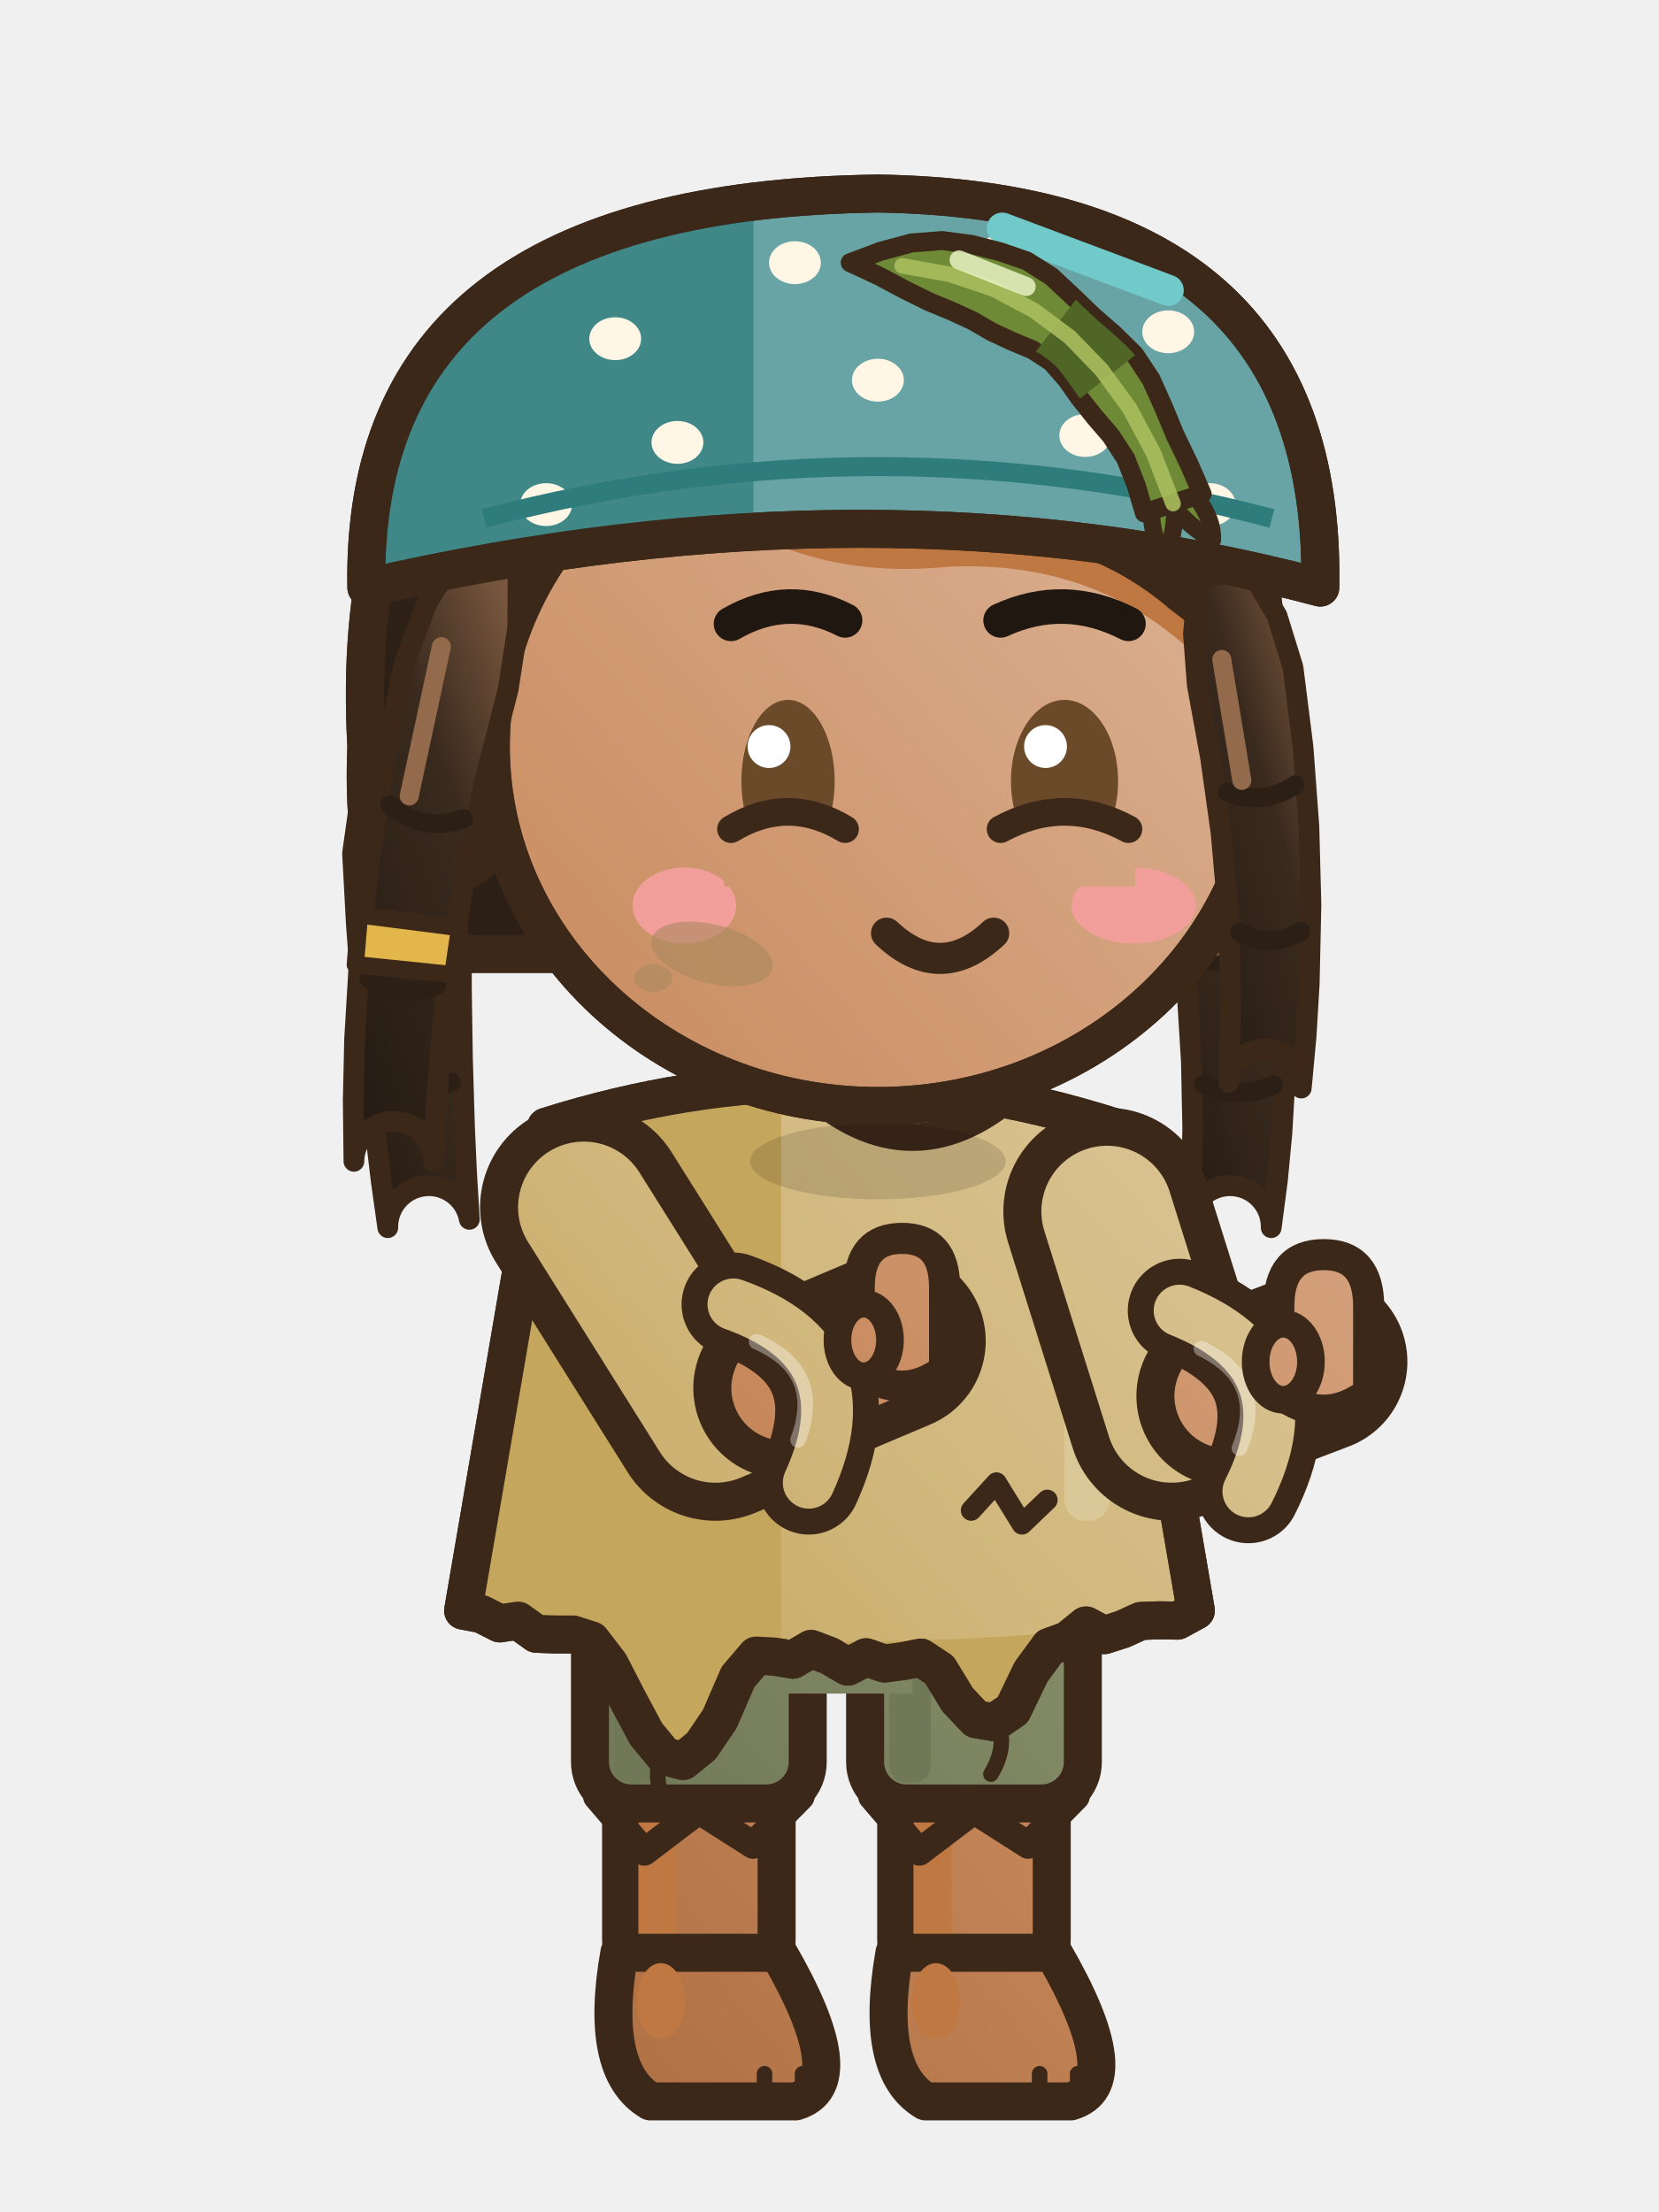
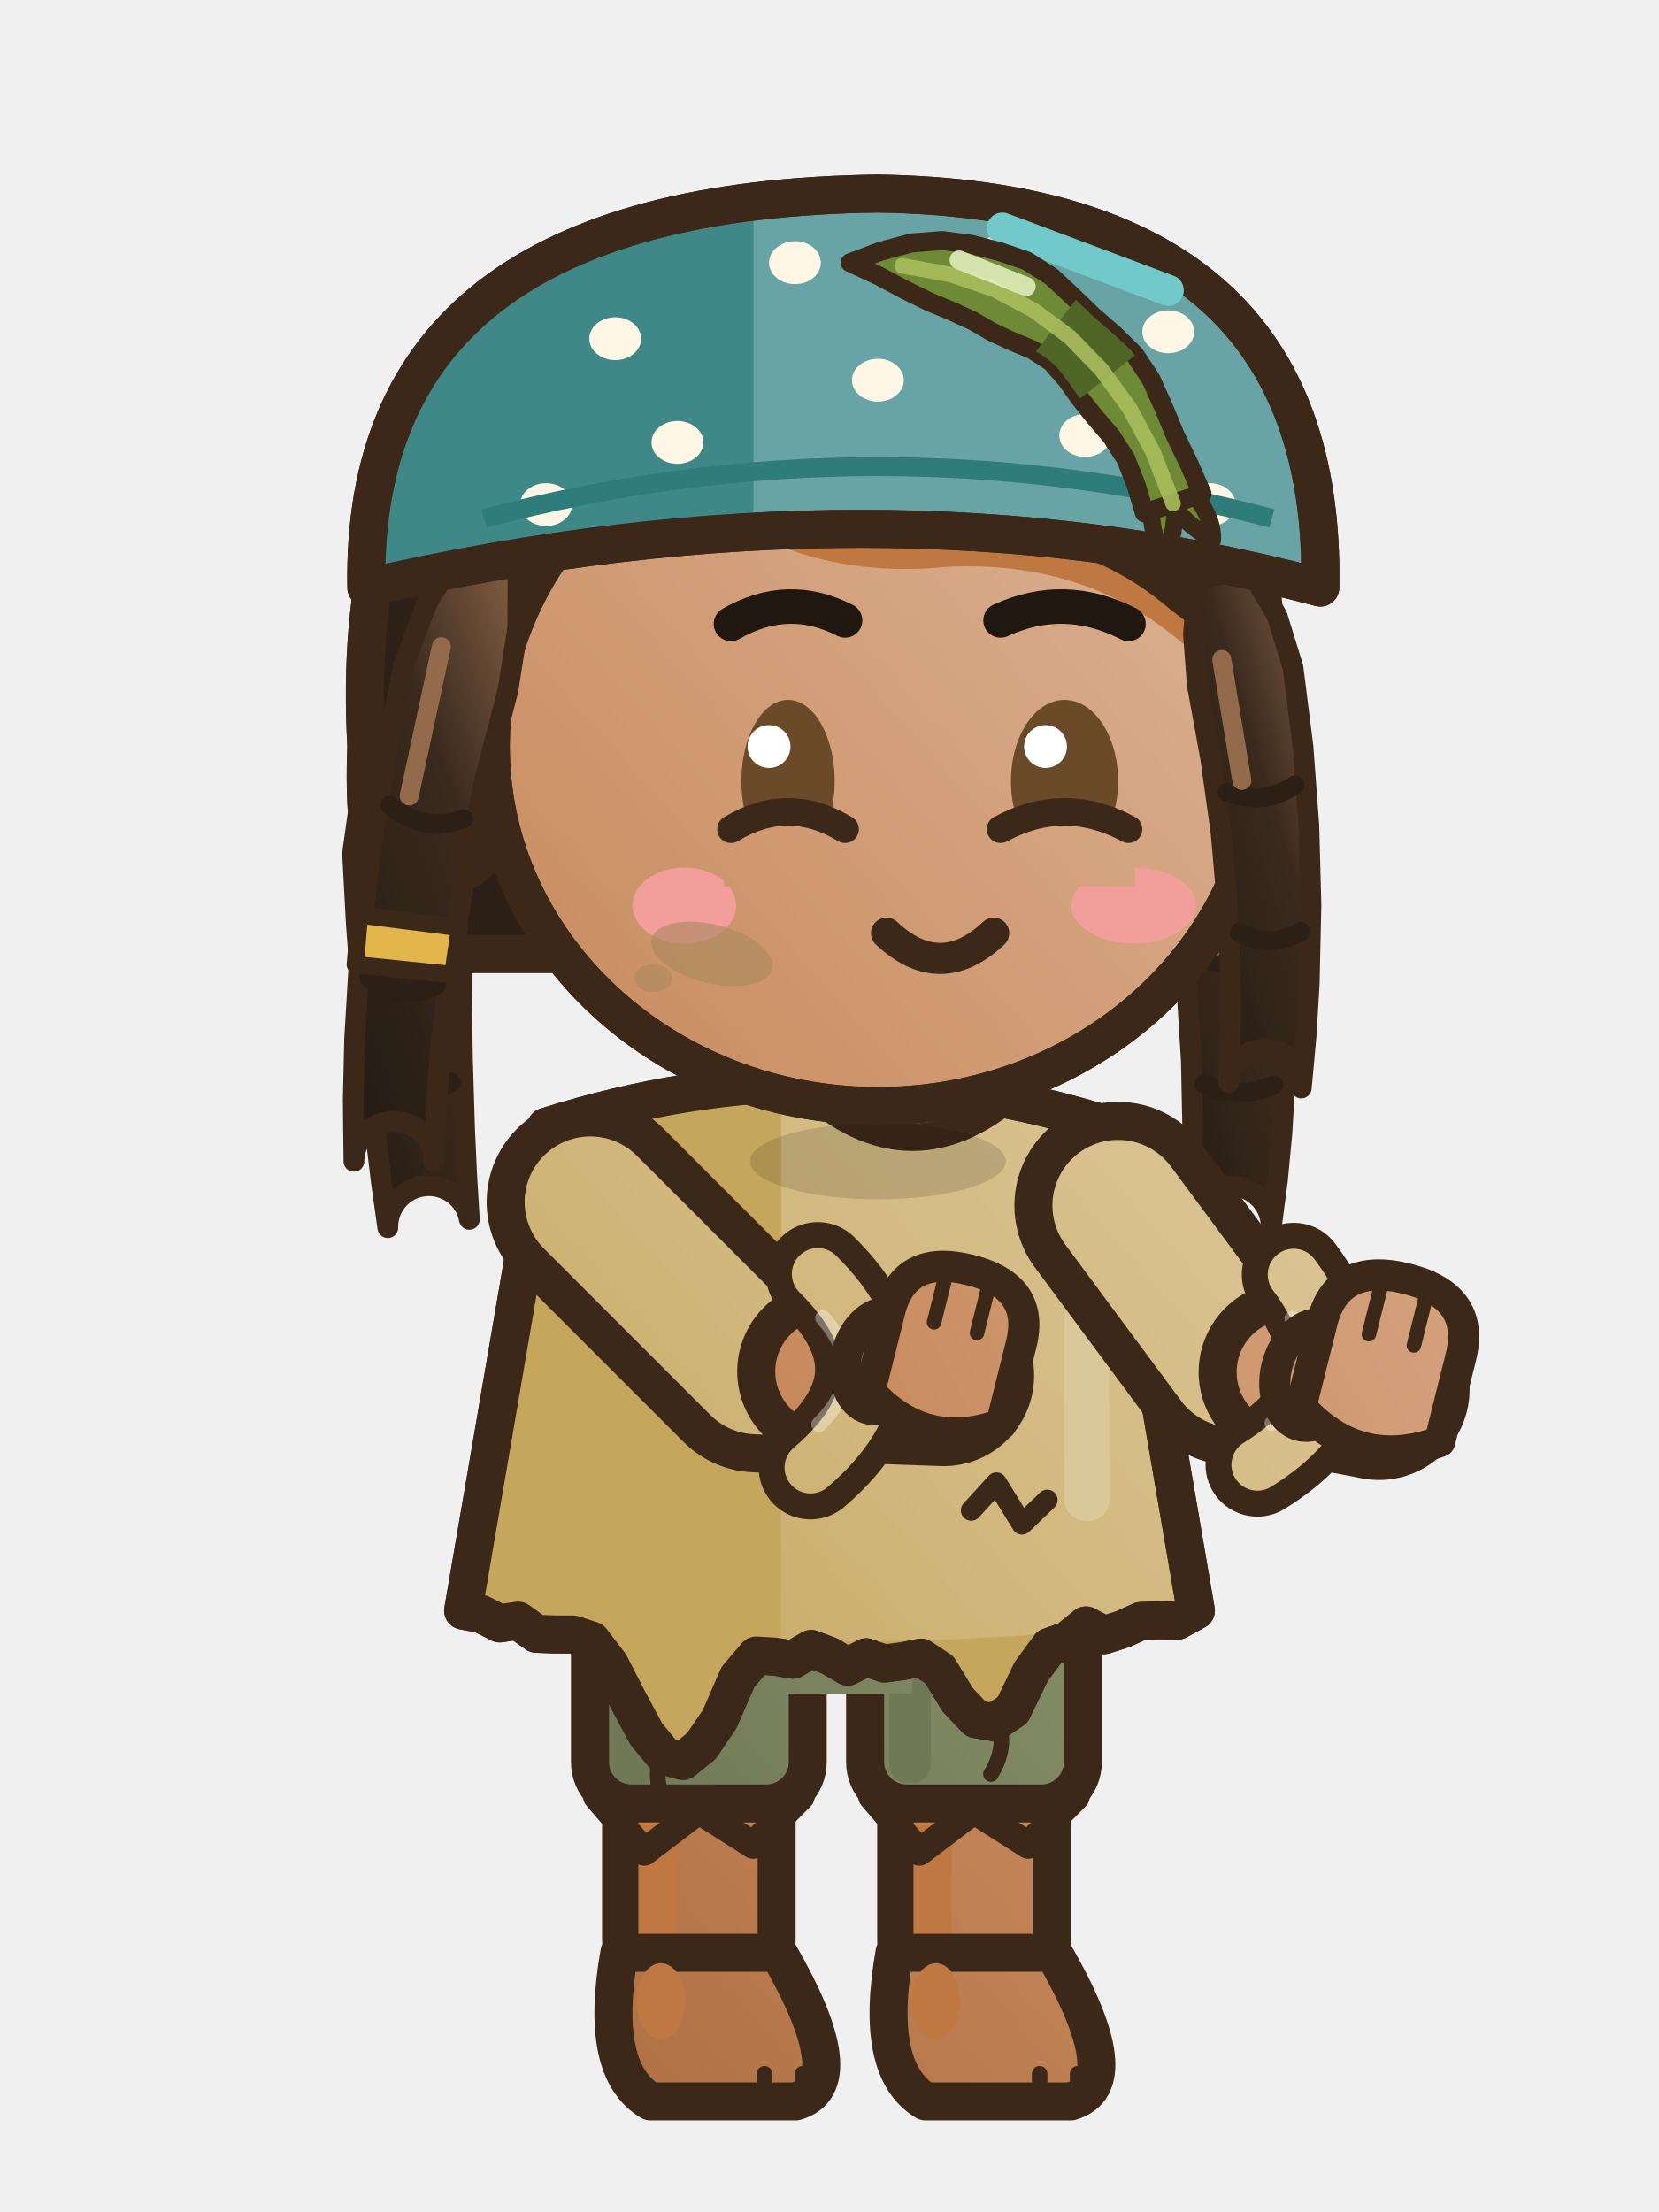
<svg xmlns="http://www.w3.org/2000/svg" width="48" height="64" viewBox="0 0 48 64">
  <g transform="translate(48 0) scale(-1 1)">
    <defs>
      <linearGradient id="a4nnmtseaction0G0" x1="0" y1="0" x2="0.75" y2="1">
        <stop offset="0" stop-color="#D8AB8B" />
        <stop offset="0.45" stop-color="#C98B5E" />
        <stop offset="1" stop-color="#A36537" />
      </linearGradient>
      <linearGradient id="a4nnmtseaction0G0t" gradientUnits="userSpaceOnUse" x1="6" y1="28" x2="42" y2="60">
        <stop offset="0" stop-color="#D8AB8B" />
        <stop offset="0.45" stop-color="#C98B5E" />
        <stop offset="1" stop-color="#A36537" />
      </linearGradient>
      <linearGradient id="a4nnmtseaction0G1" x1="0" y1="0" x2="0.75" y2="1">
        <stop offset="0" stop-color="#886246" />
        <stop offset="0.45" stop-color="#3A2A1E" />
        <stop offset="1" stop-color="#271D14" />
      </linearGradient>
      <linearGradient id="a4nnmtseaction0G1t" gradientUnits="userSpaceOnUse" x1="4" y1="2" x2="42" y2="60">
        <stop offset="0" stop-color="#886246" />
        <stop offset="0.45" stop-color="#3A2A1E" />
        <stop offset="1" stop-color="#271D14" />
      </linearGradient>
      <linearGradient id="a4nnmtseaction0G2" x1="0" y1="0" x2="0.75" y2="1">
        <stop offset="0" stop-color="#DECBA1" />
        <stop offset="0.45" stop-color="#D1B77C" />
        <stop offset="1" stop-color="#B69240" />
      </linearGradient>
      <linearGradient id="a4nnmtseaction0G2t" gradientUnits="userSpaceOnUse" x1="6" y1="28" x2="42" y2="60">
        <stop offset="0" stop-color="#DECBA1" />
        <stop offset="0.45" stop-color="#D1B77C" />
        <stop offset="1" stop-color="#B69240" />
      </linearGradient>
      <linearGradient id="a4nnmtseaction0G3" x1="0" y1="0" x2="0.75" y2="1">
        <stop offset="0" stop-color="#A6AD8E" />
        <stop offset="0.45" stop-color="#828A65" />
        <stop offset="1" stop-color="#60664B" />
      </linearGradient>
      <linearGradient id="a4nnmtseaction0G3t" gradientUnits="userSpaceOnUse" x1="6" y1="28" x2="42" y2="60">
        <stop offset="0" stop-color="#A6AD8E" />
        <stop offset="0.45" stop-color="#828A65" />
        <stop offset="1" stop-color="#60664B" />
      </linearGradient>
      <linearGradient id="a4nnmtseaction0G4" x1="0" y1="0" x2="0.75" y2="1">
        <stop offset="0" stop-color="#D77A71" />
        <stop offset="0.45" stop-color="#C8463A" />
        <stop offset="1" stop-color="#95332A" />
      </linearGradient>
      <linearGradient id="a4nnmtseaction0G4t" gradientUnits="userSpaceOnUse" x1="4" y1="2" x2="42" y2="60">
        <stop offset="0" stop-color="#D77A71" />
        <stop offset="0.45" stop-color="#C8463A" />
        <stop offset="1" stop-color="#95332A" />
      </linearGradient>
      <linearGradient id="a4nnmtseaction0G5" x1="0" y1="0" x2="0.75" y2="1">
        <stop offset="0" stop-color="#AE7D58" />
        <stop offset="0.45" stop-color="#704F36" />
        <stop offset="1" stop-color="#533A28" />
      </linearGradient>
      <linearGradient id="a4nnmtseaction0G5t" gradientUnits="userSpaceOnUse" x1="4" y1="2" x2="42" y2="60">
        <stop offset="0" stop-color="#AE7D58" />
        <stop offset="0.45" stop-color="#704F36" />
        <stop offset="1" stop-color="#533A28" />
      </linearGradient>
      <linearGradient id="a4nnmtseaction0G6" x1="0" y1="0" x2="0.75" y2="1">
        <stop offset="0" stop-color="#6DC7C8" />
        <stop offset="0.45" stop-color="#3FA7A8" />
        <stop offset="1" stop-color="#2F7C7C" />
      </linearGradient>
      <linearGradient id="a4nnmtseaction0G6t" gradientUnits="userSpaceOnUse" x1="4" y1="2" x2="42" y2="60">
        <stop offset="0" stop-color="#6DC7C8" />
        <stop offset="0.45" stop-color="#3FA7A8" />
        <stop offset="1" stop-color="#2F7C7C" />
      </linearGradient>
    </defs>
    <g transform="translate(0 0)">
      <path d="M12.17,21.84 L11.38,23.11 L10.98,24.47 L10.82,26.55 L10.76,28.64 L10.79,30.71 L10.91,32.78 L11.04,34.15 L11.22,35.52 A1.19,1.19 0 0,1 13.58,35.28 L13.58,35.28 L13.52,33.97 L13.49,32.66 L13.53,30.71 L13.65,28.76 L13.85,26.83 L14.15,24.89 L14.14,23.57 L13.83,22.16 Z" fill="url(#a4nnmtseaction0G1)" stroke="#3C2819" stroke-width="0.6" stroke-linejoin="round" stroke-linecap="round" />
      <path d="M11.15,27.55 Q12.23,28.1 13.37,27.7 M11.15,31.39 Q12.17,31.85 13.17,31.37" fill="none" stroke="#2B1F16" stroke-width=".55" stroke-linecap="round" />
      <line x1="13.28" y1="24.24" x2="12.88" y2="27.4" stroke="#936A4C" stroke-width="0.55" stroke-linecap="round" />
      <path d="M35.35,22.01 L34.81,23.34 L34.61,24.67 L34.65,26.65 L34.65,28.64 L34.62,30.62 L34.56,32.62 L34.5,33.95 L34.42,35.28 A1.19,1.19 0 0,1 36.78,35.52 L36.78,35.52 L36.97,34.17 L37.13,32.82 L37.36,30.8 L37.54,28.76 L37.69,26.73 L37.8,24.69 L37.61,23.34 L37.05,21.99 Z" fill="url(#a4nnmtseaction0G1)" stroke="#3C2819" stroke-width="0.6" stroke-linejoin="round" stroke-linecap="round" />
      <path d="M35.03,27.59 Q36.12,28.1 37.25,27.67 M34.94,31.31 Q35.91,31.85 36.95,31.45" fill="none" stroke="#2B1F16" stroke-width=".55" stroke-linecap="round" />
      <line x1="36.86" y1="24.15" x2="36.75" y2="27.38" stroke="#936A4C" stroke-width="0.55" stroke-linecap="round" />
      <rect x="25.53" y="44.5" width="4.5" height="13.2" rx="1.6" fill="url(#a4nnmtseaction0G0t)" stroke="#3C2819" stroke-width="1.1" stroke-linejoin="round" stroke-linecap="round" />
      <rect x="28.43" y="45.1" width="1.1" height="11.6" rx="0.5" fill="#C07843" />
      <rect x="24.63" y="44.1" width="6.3" height="8.08" rx="1.2" fill="url(#a4nnmtseaction0G3t)" stroke="#3C2819" stroke-width="1.1" />
      <rect x="29.03" y="44.7" width="1.2" height="6.88" rx="0.5" fill="#717858" />
      <path d="M24.83,51.98 L26.21,53.38 L27.78,52.38 L29.36,53.58 L30.73,51.98" fill="none" stroke="#3C2819" stroke-width="0.8" stroke-linejoin="round" stroke-linecap="round" />
      <path d="M25.48,56.5 L30.08,56.5 Q30.68,59.9 29.18,60.8 L24.98,60.8 Q23.28,60.3 25.48,56.5 Z" fill="url(#a4nnmtseaction0G0t)" stroke="#3C2819" stroke-width="1.1" stroke-linejoin="round" stroke-linecap="round" />
      <ellipse cx="28.88" cy="57.9" rx="0.7" ry="1.1" fill="#C07843" stroke="none" />
      <line x1="24.78" y1="60" x2="24.78" y2="60.6" stroke="#3C2819" stroke-width="0.45" stroke-linecap="round" />
      <line x1="25.88" y1="60" x2="25.88" y2="60.6" stroke="#3C2819" stroke-width="0.45" stroke-linecap="round" />
      <rect x="17.57" y="44.5" width="4.5" height="13.2" rx="1.6" fill="url(#a4nnmtseaction0G0t)" stroke="#3C2819" stroke-width="1.1" stroke-linejoin="round" stroke-linecap="round" />
      <rect x="20.47" y="45.1" width="1.1" height="11.6" rx="0.5" fill="#C07843" />
      <rect x="16.67" y="44.1" width="6.3" height="8.08" rx="1.2" fill="url(#a4nnmtseaction0G3t)" stroke="#3C2819" stroke-width="1.1" />
      <rect x="21.07" y="44.7" width="1.2" height="6.88" rx="0.5" fill="#717858" />
      <path d="M16.87,51.98 L18.25,53.38 L19.82,52.38 L21.4,53.58 L22.77,51.98" fill="none" stroke="#3C2819" stroke-width="0.8" stroke-linejoin="round" stroke-linecap="round" />
      <path d="M17.52,56.5 L22.12,56.5 Q22.72,59.9 21.22,60.8 L17.02,60.8 Q15.32,60.3 17.52,56.5 Z" fill="url(#a4nnmtseaction0G0t)" stroke="#3C2819" stroke-width="1.1" stroke-linejoin="round" stroke-linecap="round" />
      <ellipse cx="20.92" cy="57.9" rx="0.7" ry="1.1" fill="#C07843" stroke="none" />
      <line x1="16.82" y1="60" x2="16.82" y2="60.6" stroke="#3C2819" stroke-width="0.45" stroke-linecap="round" />
      <line x1="17.92" y1="60" x2="17.92" y2="60.6" stroke="#3C2819" stroke-width="0.45" stroke-linecap="round" />
      <rect x="21.6" y="44.4" width="4.8" height="4.6" fill="url(#a4nnmtseaction0G3t)" />
      <path d="M15.8,32.6 Q24,30 32.2,32.6 Q33.4,39.6 34.6,46.6 L34.07,46.7 L33.54,46.97 L33.01,46.89 L32.48,47.27 L31.95,47.29 L31.42,47.29 L30.89,47.46 L30.36,48.15 L29.83,49.18 L29.3,50.17 L28.77,50.81 L28.24,50.95 L27.71,50.52 L27.18,49.74 L26.65,48.52 L26.12,47.9 L25.59,47.93 L25.06,48.02 L24.53,47.71 L24,47.91 L23.47,48.22 L22.94,47.95 L22.41,48.13 L21.88,48.06 L21.35,47.96 L20.82,48.31 L20.29,49.18 L19.76,49.74 L19.23,49.83 L18.7,49.47 L18.17,48.37 L17.64,47.65 L17.11,47.46 L16.58,47.03 L16.05,47.31 L15.52,47.14 L14.99,46.9 L14.46,46.88 L13.93,46.89 L13.4,46.6 Q14.6,39.6 15.8,32.6 Z" fill="url(#a4nnmtseaction0G2t)" stroke="#3C2819" stroke-width="1.1" stroke-linejoin="round" stroke-linecap="round" />
      <clipPath id="a4nnmtseaction0t">
        <path d="M15.8,32.6 Q24,30 32.2,32.6 Q33.4,39.6 34.6,46.6 L34.07,46.7 L33.54,46.97 L33.01,46.89 L32.48,47.27 L31.95,47.29 L31.42,47.29 L30.89,47.46 L30.36,48.15 L29.83,49.18 L29.3,50.17 L28.77,50.81 L28.24,50.95 L27.71,50.52 L27.18,49.74 L26.65,48.52 L26.12,47.9 L25.59,47.93 L25.06,48.02 L24.53,47.71 L24,47.91 L23.47,48.22 L22.94,47.95 L22.41,48.13 L21.88,48.06 L21.35,47.96 L20.82,48.31 L20.29,49.18 L19.76,49.74 L19.23,49.83 L18.7,49.47 L18.17,48.37 L17.64,47.65 L17.11,47.46 L16.58,47.03 L16.05,47.31 L15.52,47.14 L14.99,46.9 L14.46,46.88 L13.93,46.89 L13.4,46.6 Q14.6,39.6 15.8,32.6 Z" />
      </clipPath>
      <g clip-path="url(#a4nnmtseaction0t)">
        <rect x="25.4" y="30" width="14" height="22" fill="#C5A65D" />
        <path d="M8,46 Q24,49 40,46 L40,52 L8,52 Z" fill="#C5A65D" />
        <rect x="15.9" y="34" width="1.3" height="10" rx="0.6" fill="#DBC899" />
      </g>
      <path d="M15.8,32.6 Q24,30 32.2,32.6 Q33.4,39.6 34.6,46.6 L34.07,46.7 L33.54,46.97 L33.01,46.89 L32.48,47.27 L31.95,47.29 L31.42,47.29 L30.89,47.46 L30.36,48.15 L29.83,49.18 L29.3,50.17 L28.77,50.81 L28.24,50.95 L27.71,50.52 L27.18,49.74 L26.65,48.52 L26.12,47.9 L25.59,47.93 L25.06,48.02 L24.53,47.71 L24,47.91 L23.47,48.22 L22.94,47.95 L22.41,48.13 L21.88,48.06 L21.35,47.96 L20.82,48.31 L20.29,49.18 L19.76,49.74 L19.23,49.83 L18.7,49.47 L18.17,48.37 L17.64,47.65 L17.11,47.46 L16.58,47.03 L16.05,47.31 L15.52,47.14 L14.99,46.9 L14.46,46.88 L13.93,46.89 L13.4,46.6 Q14.6,39.6 15.8,32.6 Z" fill="none" stroke="#3C2819" stroke-width="1.1" stroke-linejoin="round" stroke-linecap="round" />
      <path d="M28.77,50.61 q0.45,0.8 -0.1,1.7" fill="none" stroke="#3C2819" stroke-width=".45" stroke-linecap="round" />
      <path d="M19.23,49.63 q-0.45,0.8 0.1,1.7" fill="none" stroke="#3C2819" stroke-width=".45" stroke-linecap="round" />
      <path d="M18.4,31.4 Q21.6,34.4 24.8,31.4" fill="none" stroke="#3C2819" stroke-width="0.8" stroke-linejoin="round" stroke-linecap="round" />
      <path d="M27.95,40 L27.56,40.46 L27,40.82 L26.28,40.65 L25.72,40.28 L25.89,39.76 L26.24,39.3 L26.98,39.27 L27.68,39.47 Z" fill="#C5A65D" stroke="#3C2819" stroke-width="0.55" stroke-linejoin="round" />
      <path d="M27.03,40.76 q0.3,0.8 -0.2,1.5" fill="none" stroke="#3C2819" stroke-width="0.4" stroke-linecap="round" />
      <path d="M17.7,43.4 L18.43,44.1 L19.17,42.9 L19.9,43.7" fill="none" stroke="#3C2819" stroke-width="0.6" stroke-linecap="round" stroke-linejoin="round" />
      <ellipse cx="22.6" cy="33.6" rx="3.7" ry="1.1" fill="rgba(0,0,0,.13)" stroke="none" />
-       <path d="M31.11,34.93 L27.3,41 L25.32,40.16" fill="none" stroke="#3C2819" stroke-width="6" stroke-linecap="round" stroke-linejoin="round" />
-       <path d="M31.11,34.93 L27.3,41 L25.32,40.16" fill="none" stroke="url(#a4nnmtseaction0G2t)" stroke-width="3.8" stroke-linecap="round" stroke-linejoin="round" />
-       <path d="M25.32,40.16 L22.1,38.8" fill="none" stroke="#3C2819" stroke-width="5.24" stroke-linecap="round" stroke-linejoin="round" />
-       <path d="M25.32,40.16 L22.1,38.8" fill="none" stroke="url(#a4nnmtseaction0G0t)" stroke-width="3.04" stroke-linecap="round" stroke-linejoin="round" />
-       <path d="M26.78,37.74 Q22.87,39.13 24.6,42.9" fill="none" stroke="#3C2819" stroke-width="3" stroke-linecap="round" />
-       <path d="M26.78,37.74 Q22.87,39.13 24.6,42.9" fill="none" stroke="url(#a4nnmtseaction0G2t)" stroke-width="1.5" stroke-linecap="round" />
-       <path d="M26.11,38.82 Q24.16,39.67 24.91,41.66" fill="none" stroke="rgba(255,255,255,.35)" stroke-width="0.45" stroke-linecap="round" />
-       <path d="M20.67,39.63 L20.67,37.25 Q20.67,35.83 21.9,35.83 Q23.14,35.83 23.14,37.25 L23.14,39.63 Q21.9,40.58 20.67,39.63 Z" fill="url(#a4nnmtseaction0G0t)" stroke="#3C2819" stroke-width="0.9" stroke-linejoin="round" stroke-linecap="round" />
-       <ellipse cx="23.01" cy="38.77" rx="0.76" ry="1.05" fill="url(#a4nnmtseaction0G0t)" stroke="#3C2819" stroke-width="0.8" stroke-linejoin="round" stroke-linecap="round" />
-       <path d="M15.97,35.05 L14.1,41 L12.5,40.39" fill="none" stroke="#3C2819" stroke-width="6" stroke-linecap="round" stroke-linejoin="round" />
-       <path d="M15.97,35.05 L14.1,41 L12.5,40.39" fill="none" stroke="url(#a4nnmtseaction0G2t)" stroke-width="3.8" stroke-linecap="round" stroke-linejoin="round" />
-       <path d="M12.5,40.39 L9.9,39.4" fill="none" stroke="#3C2819" stroke-width="5.24" stroke-linecap="round" stroke-linejoin="round" />
-       <path d="M12.5,40.39 L9.9,39.4" fill="none" stroke="url(#a4nnmtseaction0G0t)" stroke-width="3.04" stroke-linecap="round" stroke-linejoin="round" />
-       <path d="M13.87,37.92 Q10.02,39.45 11.88,43.15" fill="none" stroke="#3C2819" stroke-width="3" stroke-linecap="round" />
-       <path d="M13.87,37.92 Q10.02,39.45 11.88,43.15" fill="none" stroke="url(#a4nnmtseaction0G2t)" stroke-width="1.5" stroke-linecap="round" />
-       <path d="M13.24,39.02 Q11.33,39.94 12.14,41.9" fill="none" stroke="rgba(255,255,255,.35)" stroke-width="0.45" stroke-linecap="round" />
-       <path d="M8.4,40.3 L8.4,37.8 Q8.4,36.3 9.7,36.3 Q11,36.3 11,37.8 L11,40.3 Q9.7,41.3 8.4,40.3 Z" fill="url(#a4nnmtseaction0G0t)" stroke="#3C2819" stroke-width="0.9" stroke-linejoin="round" stroke-linecap="round" />
-       <ellipse cx="10.87" cy="39.4" rx="0.8" ry="1.1" fill="url(#a4nnmtseaction0G0t)" stroke="#3C2819" stroke-width="0.8" stroke-linejoin="round" stroke-linecap="round" />
+       <path d="M30.92,34.78 L26.1,39.6 L24.05,39.68" fill="none" stroke="#3C2819" stroke-width="6" stroke-linecap="round" stroke-linejoin="round" />
+       <path d="M30.92,34.78 L26.1,39.6 L24.05,39.68" fill="none" stroke="url(#a4nnmtseaction0G2t)" stroke-width="3.8" stroke-linecap="round" stroke-linejoin="round" />
+       <path d="M24.05,39.68 L20.7,39.8" fill="none" stroke="#3C2819" stroke-width="5.24" stroke-linecap="round" stroke-linejoin="round" />
+       <path d="M24.05,39.68 L20.7,39.8" fill="none" stroke="url(#a4nnmtseaction0G0t)" stroke-width="3.04" stroke-linecap="round" stroke-linejoin="round" />
+       <path d="M24.34,36.86 Q21.39,39.77 24.55,42.46" fill="none" stroke="#3C2819" stroke-width="3" stroke-linecap="round" />
+       <path d="M24.34,36.86 Q21.39,39.77 24.55,42.46" fill="none" stroke="url(#a4nnmtseaction0G2t)" stroke-width="1.5" stroke-linecap="round" />
+       <path d="M24.19,38.13 Q22.79,39.72 24.3,41.21" fill="none" stroke="rgba(255,255,255,.35)" stroke-width="0.45" stroke-linecap="round" />
+       <g transform="rotate(-14 20.7 39.8)">
+         <ellipse cx="22.56" cy="39.83" rx="1.01" ry="1.43" fill="url(#a4nnmtseaction0G0t)" stroke="#3C2819" stroke-width="0.9" stroke-linejoin="round" stroke-linecap="round" />
+         <path d="M18.74,40.76 L18.74,38.37 Q18.74,36.65 20.7,36.65 Q22.66,36.65 22.66,38.37 L22.66,40.76 Q20.7,42.08 18.74,40.76 Z" fill="url(#a4nnmtseaction0G0t)" stroke="#3C2819" stroke-width="0.9" stroke-linejoin="round" stroke-linecap="round" />
+         <line x1="20.06" y1="37" x2="20.06" y2="38.37" stroke="#3C2819" stroke-width="0.42" stroke-linecap="round" />
+         <line x1="21.34" y1="37" x2="21.34" y2="38.37" stroke="#3C2819" stroke-width="0.42" stroke-linecap="round" />
+       </g>
+       <path d="M15.65,34.88 L12.3,39.4 L10.7,39.7" fill="none" stroke="#3C2819" stroke-width="6" stroke-linecap="round" stroke-linejoin="round" />
+       <path d="M15.65,34.88 L12.3,39.4 L10.7,39.7" fill="none" stroke="url(#a4nnmtseaction0G2t)" stroke-width="3.8" stroke-linecap="round" stroke-linejoin="round" />
+       <path d="M10.7,39.7 L8.1,40.2" fill="none" stroke="#3C2819" stroke-width="5.24" stroke-linecap="round" stroke-linejoin="round" />
+       <path d="M10.7,39.7 L8.1,40.2" fill="none" stroke="url(#a4nnmtseaction0G0t)" stroke-width="3.04" stroke-linecap="round" stroke-linejoin="round" />
+       <path d="M10.57,36.88 Q8.09,40.2 11.62,42.38" fill="none" stroke="#3C2819" stroke-width="3" stroke-linecap="round" />
+       <path d="M10.57,36.88 Q8.09,40.2 11.62,42.38" fill="none" stroke="url(#a4nnmtseaction0G2t)" stroke-width="1.5" stroke-linecap="round" />
+       <path d="M10.61,38.15 Q9.47,39.94 11.19,41.18" fill="none" stroke="rgba(255,255,255,.35)" stroke-width="0.45" stroke-linecap="round" />
+       <g transform="rotate(-14 8.1 40.2)">
+         <ellipse cx="10.07" cy="40.26" rx="1.06" ry="1.51" fill="url(#a4nnmtseaction0G0t)" stroke="#3C2819" stroke-width="0.9" stroke-linejoin="round" stroke-linecap="round" />
+         <path d="M6.03,41.24 L6.03,38.72 Q6.03,36.9 8.1,36.9 Q10.17,36.9 10.17,38.72 L10.17,41.24 Q8.1,42.64 6.03,41.24 Z" fill="url(#a4nnmtseaction0G0t)" stroke="#3C2819" stroke-width="0.9" stroke-linejoin="round" stroke-linecap="round" />
+         <line x1="7.43" y1="37.25" x2="7.43" y2="38.72" stroke="#3C2819" stroke-width="0.42" stroke-linecap="round" />
+         <line x1="8.77" y1="37.25" x2="8.77" y2="38.72" stroke="#3C2819" stroke-width="0.42" stroke-linecap="round" />
+       </g>
      <path d="M12,21.6 Q10.6,7.2 24,6.8 Q38.2,7.2 37.4,21.6 Q37.6,26.4 35.6,27.6 L14,27.6 Q12.2,26.4 12,21.6 Z" fill="url(#a4nnmtseaction0G1)" stroke="#3C2819" stroke-width="1.1" stroke-linejoin="round" stroke-linecap="round" />
      <clipPath id="a4nnmtseaction0h">
        <path d="M12,21.6 Q10.6,7.2 24,6.8 Q38.2,7.2 37.4,21.6 Q37.6,26.4 35.6,27.6 L14,27.6 Q12.2,26.4 12,21.6 Z" />
      </clipPath>
      <g clip-path="url(#a4nnmtseaction0h)">
        <rect x="8" y="24.6" width="32" height="10" fill="#2B1F16" />
      </g>
      <path d="M12,21.6 Q10.6,7.2 24,6.8 Q38.2,7.2 37.4,21.6 Q37.6,26.4 35.6,27.6 L14,27.6 Q12.2,26.4 12,21.6 Z" fill="none" stroke="#3C2819" stroke-width="1.1" stroke-linejoin="round" stroke-linecap="round" />
      <ellipse cx="35" cy="23.2" rx="1.5" ry="2.1" fill="url(#a4nnmtseaction0G0t)" stroke="#3C2819" stroke-width="1.1" stroke-linejoin="round" stroke-linecap="round" />
      <path d="M11.4,21.6 a11.2,10.4 0 1,0 22.4,0 a11.2,10.4 0 1,0 -22.4,0 Z" fill="url(#a4nnmtseaction0G0t)" stroke="#3C2819" stroke-width="1.1" stroke-linejoin="round" stroke-linecap="round" />
      <clipPath id="a4nnmtseaction0f">
        <path d="M11.4,21.6 a11.2,10.4 0 1,0 22.4,0 a11.2,10.4 0 1,0 -22.4,0 Z" />
      </clipPath>
      <g clip-path="url(#a4nnmtseaction0f)">
        <path d="M11.4,19.4 Q11,9.6 23,9 Q35,9.4 35.4,18 Q32.6,13.6 27.6,13.2 Q24.6,15.4 20.6,15 Q16.6,14.8 13.8,17.2 Q12.2,18.4 11.4,19.4 Z" fill="#C07843" transform="translate(0 1.4)" />
        <ellipse cx="15.2" cy="26.2" rx="1.8" ry="1.1" fill="#F29E9A" stroke="none" />
        <ellipse cx="28.2" cy="26.2" rx="1.5" ry="1.1" fill="#F29E9A" stroke="none" />
      </g>
      <path d="M11.4,21.6 a11.2,10.4 0 1,0 22.4,0 a11.2,10.4 0 1,0 -22.4,0 Z" fill="none" stroke="#3C2819" stroke-width="1.1" stroke-linejoin="round" stroke-linecap="round" />
      <path d="M11.4,19.4 Q11,9.6 23,9 Q35,9.4 35.4,18 Q32.6,13.6 27.6,13.2 Q24.6,15.4 20.6,15 Q16.6,14.8 13.8,17.2 Q12.2,18.4 11.4,19.4 Z" fill="url(#a4nnmtseaction0G1)" stroke="#3C2819" stroke-width="1.1" stroke-linejoin="round" stroke-linecap="round" />
      <clipPath id="a4nnmtseaction0sf">
        <path d="M11.4,19.4 Q11,9.6 23,9 Q35,9.4 35.4,18 Q32.6,13.6 27.6,13.2 Q24.6,15.4 20.6,15 Q16.6,14.8 13.8,17.2 Q12.2,18.4 11.4,19.4 Z" />
      </clipPath>
      <g clip-path="url(#a4nnmtseaction0sf)">
        <path d="M16.4,10.4 Q15.4,13.4 15.8,16.6 M20.6,9.6 Q20,12.6 20.4,15.4 M25.4,9.8 Q25.8,12.4 25.4,14.4 M30,11 Q31,13.4 31.4,15.6" fill="none" stroke="#3C2819" stroke-width="0.5" stroke-linejoin="round" stroke-linecap="round" />
      </g>
      <line x1="15.6" y1="11.4" x2="22.6" y2="9.6" stroke="#936A4C" stroke-width="1.3" stroke-linecap="round" />
      <path d="M11.87,16.42 L11.05,17.82 L10.59,19.31 L10.3,21.61 L10.13,23.9 L10.07,26.18 L10.12,28.46 L10.21,29.97 L10.35,31.48 A1.05,1.05 0 0,1 12.45,31.32 L12.45,31.32 L12.4,29.87 L12.4,28.42 L12.48,26.26 L12.67,24.1 L12.97,21.95 L13.36,19.81 L13.47,18.34 L13.33,16.78 Z" fill="url(#a4nnmtseaction0G1)" stroke="#3C2819" stroke-width="0.6" stroke-linejoin="round" stroke-linecap="round" />
      <path d="M10.53,22.71 Q11.46,23.33 12.49,22.92 M10.37,26.95 Q11.25,27.48 12.14,26.97" fill="none" stroke="#2B1F16" stroke-width=".55" stroke-linecap="round" />
      <line x1="12.65" y1="19.08" x2="12.07" y2="22.58" stroke="#936A4C" stroke-width="0.55" stroke-linecap="round" />
      <path d="M33.01,16.25 L33.02,18.16 L33.3,19.96 L33.97,22.55 L34.51,25.12 L34.94,27.68 L35.24,30.22 L35.37,31.92 L35.45,33.6 A1.15,1.15 0 0,1 37.76,33.6 L37.76,33.6 L37.78,31.84 L37.74,30.06 L37.58,27.38 L37.29,24.68 L36.86,21.95 L36.31,19.21 L35.64,17.43 L34.59,15.75 Z" fill="url(#a4nnmtseaction0G1)" stroke="#3C2819" stroke-width="0.6" stroke-linejoin="round" stroke-linecap="round" />
      <path d="M34.59,23.69 Q35.77,24.11 36.72,23.29 M35.37,28.5 Q36.4,29.01 37.32,28.31" fill="none" stroke="#2B1F16" stroke-width=".55" stroke-linecap="round" />
      <line x1="35.23" y1="18.71" x2="36.16" y2="23.03" stroke="#936A4C" stroke-width="0.55" stroke-linecap="round" />
      <path d="M34.7,26.84 L34.9,28.2 L37.72,27.91 L37.6,26.47 Z" fill="#E2B64A" stroke="#3C2819" stroke-width="0.5" stroke-linejoin="round" stroke-linecap="round" />
      <path d="M15.35,18.05 Q17.2,17.1 19.05,17.95" fill="none" stroke="#201711" stroke-width="1" stroke-linecap="round" />
      <path d="M26.85,18.05 Q25.2,17.1 23.55,17.95" fill="none" stroke="#201711" stroke-width="1" stroke-linecap="round" />
      <ellipse cx="17.2" cy="22.6" rx="1.55" ry="2.35" fill="#6B4A2A" stroke="none" />
      <ellipse cx="17.75" cy="21.6" rx="0.62" ry="0.62" fill="#FFFFFF" stroke="none" />
      <ellipse cx="16.7" cy="23.6" rx="0.3" ry="0.3" fill="#FFFFFF" stroke="none" />
      <ellipse cx="25.2" cy="22.6" rx="1.35" ry="2.35" fill="#6B4A2A" stroke="none" />
      <ellipse cx="25.75" cy="21.6" rx="0.62" ry="0.62" fill="#FFFFFF" stroke="none" />
      <ellipse cx="24.7" cy="23.6" rx="0.3" ry="0.3" fill="#FFFFFF" stroke="none" />
      <path d="M19.25,27 Q20.8,28.46 22.35,27" fill="none" stroke="#3C2819" stroke-width="0.9" stroke-linejoin="round" stroke-linecap="round" />
      <path d="M15.15,24.09 Q17.2,22.89 19.25,24.09 L19.25,25.65 L15.15,25.65 Z" fill="url(#a4nnmtseaction0G0t)" />
      <path d="M15.35,23.99 Q17.2,22.99 19.05,23.99" fill="none" stroke="#3C2819" stroke-width="0.8" stroke-linejoin="round" stroke-linecap="round" />
      <path d="M23.35,24.09 Q25.2,22.89 27.05,24.09 L27.05,25.65 L23.35,25.65 Z" fill="url(#a4nnmtseaction0G0t)" />
      <path d="M23.55,23.99 Q25.2,22.99 26.85,23.99" fill="none" stroke="#3C2819" stroke-width="0.8" stroke-linejoin="round" stroke-linecap="round" />
      <path d="M9.8,17 Q9.6,5.8 22.6,5.6 Q37.6,5.8 37.4,17 Q22.6,13.6 9.8,17 Z" fill="#68A4A5" stroke="#3C2819" stroke-width="1.1" stroke-linejoin="round" stroke-linecap="round" />
      <clipPath id="a4nnmtseaction0bdse">
        <path d="M9.8,17 Q9.6,5.8 22.6,5.6 Q37.6,5.8 37.4,17 Q22.6,13.6 9.8,17 Z" />
      </clipPath>
      <g clip-path="url(#a4nnmtseaction0bdse)">
        <rect x="26.2" y="4" width="12" height="16" fill="#2F7C7C" opacity=".7" />
        <ellipse cx="14.2" cy="9.6" rx="0.75" ry="0.62" fill="#FFF6E6" stroke="none" />
        <ellipse cx="19" cy="7.4" rx="0.75" ry="0.62" fill="#FFF6E6" stroke="none" />
        <ellipse cx="25" cy="7.6" rx="0.75" ry="0.62" fill="#FFF6E6" stroke="none" />
        <ellipse cx="30.2" cy="9.8" rx="0.75" ry="0.62" fill="#FFF6E6" stroke="none" />
        <ellipse cx="16.6" cy="12.6" rx="0.75" ry="0.62" fill="#FFF6E6" stroke="none" />
        <ellipse cx="22.6" cy="11" rx="0.75" ry="0.62" fill="#FFF6E6" stroke="none" />
        <ellipse cx="28.4" cy="12.8" rx="0.75" ry="0.62" fill="#FFF6E6" stroke="none" />
        <ellipse cx="13" cy="14.6" rx="0.75" ry="0.62" fill="#FFF6E6" stroke="none" />
        <ellipse cx="32.2" cy="14.6" rx="0.75" ry="0.62" fill="#FFF6E6" stroke="none" />
        <path d="M11.2,15 Q22.6,12 34,15" stroke="#2F7C7C" stroke-width=".55" fill="none" />
      </g>
      <path d="M9.8,17 Q9.6,5.8 22.6,5.6 Q37.6,5.8 37.4,17 Q22.6,13.6 9.8,17 Z" fill="none" stroke="#3C2819" stroke-width="1.1" stroke-linejoin="round" stroke-linecap="round" />
      <line x1="14.2" y1="8.4" x2="19" y2="6.6" stroke="#71C9CA" stroke-width="0.9" stroke-linecap="round" />
      <path d="M13.65,14.08 Q12.89,14.89 12.92,15.62 Q13.88,15.06 14.26,14.29 Z M14.68,14.44 Q14.75,15.55 14.27,16.1 Q13.88,15.06 14.07,14.23 Z" fill="#6F8A36" stroke="#3C2819" stroke-width=".5" stroke-linejoin="round" />
      <path d="M23.4,7.6 L22.52,7.27 L21.63,7.03 L20.74,6.96 L19.9,7.07 L19.08,7.28 L18.29,7.55 L17.58,8 L16.98,8.56 L16.39,9.13 L15.77,9.67 L15.17,10.26 L14.7,10.97 L14.34,11.77 L14,12.59 L13.6,13.42 L13.22,14.29 L14.89,14.84 L15.13,14.03 L15.43,13.27 L15.85,12.62 L16.33,12.06 L16.76,11.52 L17.15,10.97 L17.59,10.47 L18.13,10.12 L18.73,9.87 L19.31,9.6 L19.86,9.28 L20.47,9 L21.12,8.73 L21.81,8.39 L22.56,7.99 L23.4,7.6 Z" fill="#6F8A36" stroke="#3C2819" stroke-width=".55" stroke-linejoin="round" />
      <path d="M16.87,8.67 L16.77,8.77 L16.67,8.87 L16.56,8.97 L16.46,9.07 L16.35,9.17 L16.24,9.27 L16.13,9.36 L16.02,9.46 L15.91,9.55 L15.8,9.65 L15.69,9.75 L15.58,9.85 L15.47,9.95 L15.36,10.06 L15.26,10.16 L15.16,10.28 L16.75,11.53 L16.82,11.44 L16.89,11.34 L16.96,11.24 L17.03,11.14 L17.1,11.04 L17.17,10.95 L17.24,10.85 L17.31,10.76 L17.39,10.67 L17.47,10.58 L17.56,10.5 L17.64,10.43 L17.74,10.36 L17.83,10.29 L17.93,10.23 L18.03,10.17 Z" fill="#4F6626" />
      <path d="M21.9,7.69 L20.51,7.94 L19.24,8.37 L18.09,8.98 L17.05,9.75 L16.13,10.7 L15.32,11.81 L14.63,13.1 L14.06,14.57" fill="none" stroke="#A8BC5C" stroke-width=".45" stroke-linecap="round" opacity=".9" />
      <path d="M20.25,7.52 L18.31,8.29" stroke="#E9F2C4" stroke-width=".55" stroke-linecap="round" opacity=".85" />
      <ellipse cx="27.4" cy="27.6" rx="1.8" ry="0.85" fill="#A8885E" opacity="0.6" transform="rotate(-14 27.4 27.6)" />
      <ellipse cx="29.1" cy="28.3" rx="0.55" ry="0.4" fill="#A8885E" opacity="0.55" />
    </g>
  </g>
</svg>
